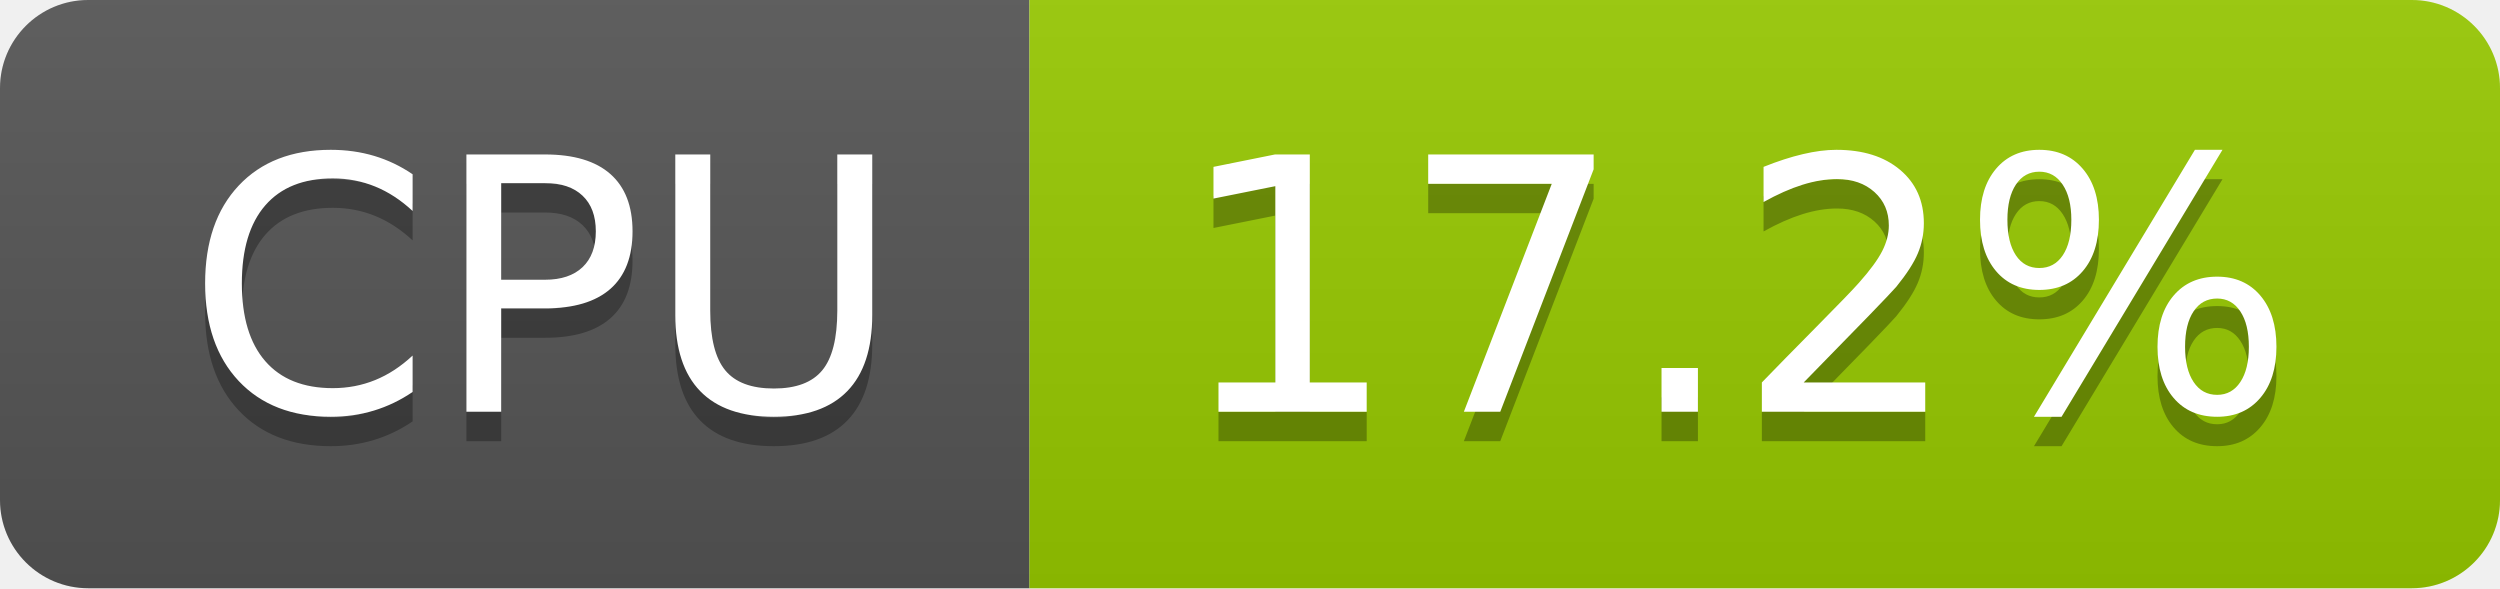
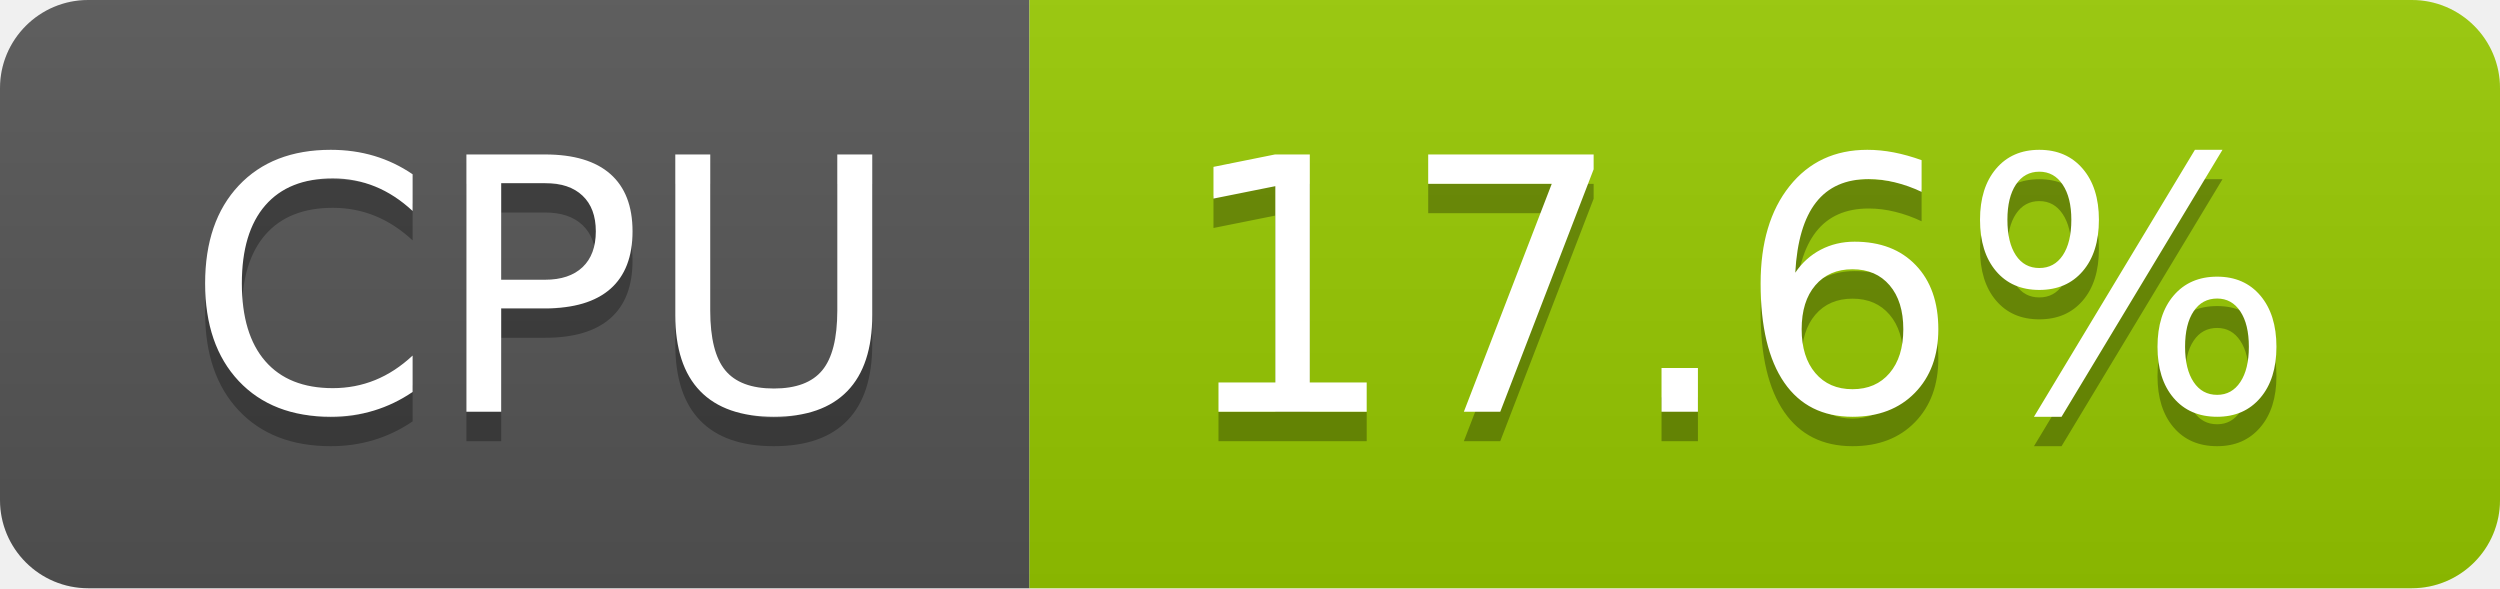
- <svg xmlns="http://www.w3.org/2000/svg" width="85" height="20" role="img" aria-label="CPU: 17.2%">
+ <svg xmlns="http://www.w3.org/2000/svg" width="85" height="20" role="img" aria-label="CPU: 17.6%">
  <linearGradient id="s" x2="0" y2="100%">
    <stop offset="0" stop-color="#bbb" stop-opacity=".1" />
    <stop offset="1" stop-opacity=".1" />
  </linearGradient>
  <clipPath id="r">
    <rect width="85" height="20" rx="3" fill="#fff" />
  </clipPath>
  <g clip-path="url(#r)">
    <rect width="35" height="20" fill="#555" />
    <rect x="35" width="50" height="20" fill="#97ca00" />
    <rect width="85" height="20" fill="url(#s)" />
  </g>
  <g fill="#fff" text-anchor="middle" font-family="Verdana,Geneva,DejaVu Sans,sans-serif" text-rendering="geometricPrecision" font-size="120">
    <text aria-hidden="true" x="185" y="150" fill="#010101" fill-opacity=".3" transform="scale(.1)" textLength="247">CPU</text>
    <text x="185" y="140" transform="scale(.1)" fill="#fff" textLength="247">CPU</text>
-     <text aria-hidden="true" x="590" y="150" fill="#010101" fill-opacity=".3" transform="scale(.1)" textLength="390">17.2%</text>
-     <text x="590" y="140" transform="scale(.1)" fill="#fff" textLength="390">17.2%</text>
+     <text aria-hidden="true" x="590" y="150" fill="#010101" fill-opacity=".3" transform="scale(.1)" textLength="390">17.6%</text>
+     <text x="590" y="140" transform="scale(.1)" fill="#fff" textLength="390">17.6%</text>
  </g>
</svg>
